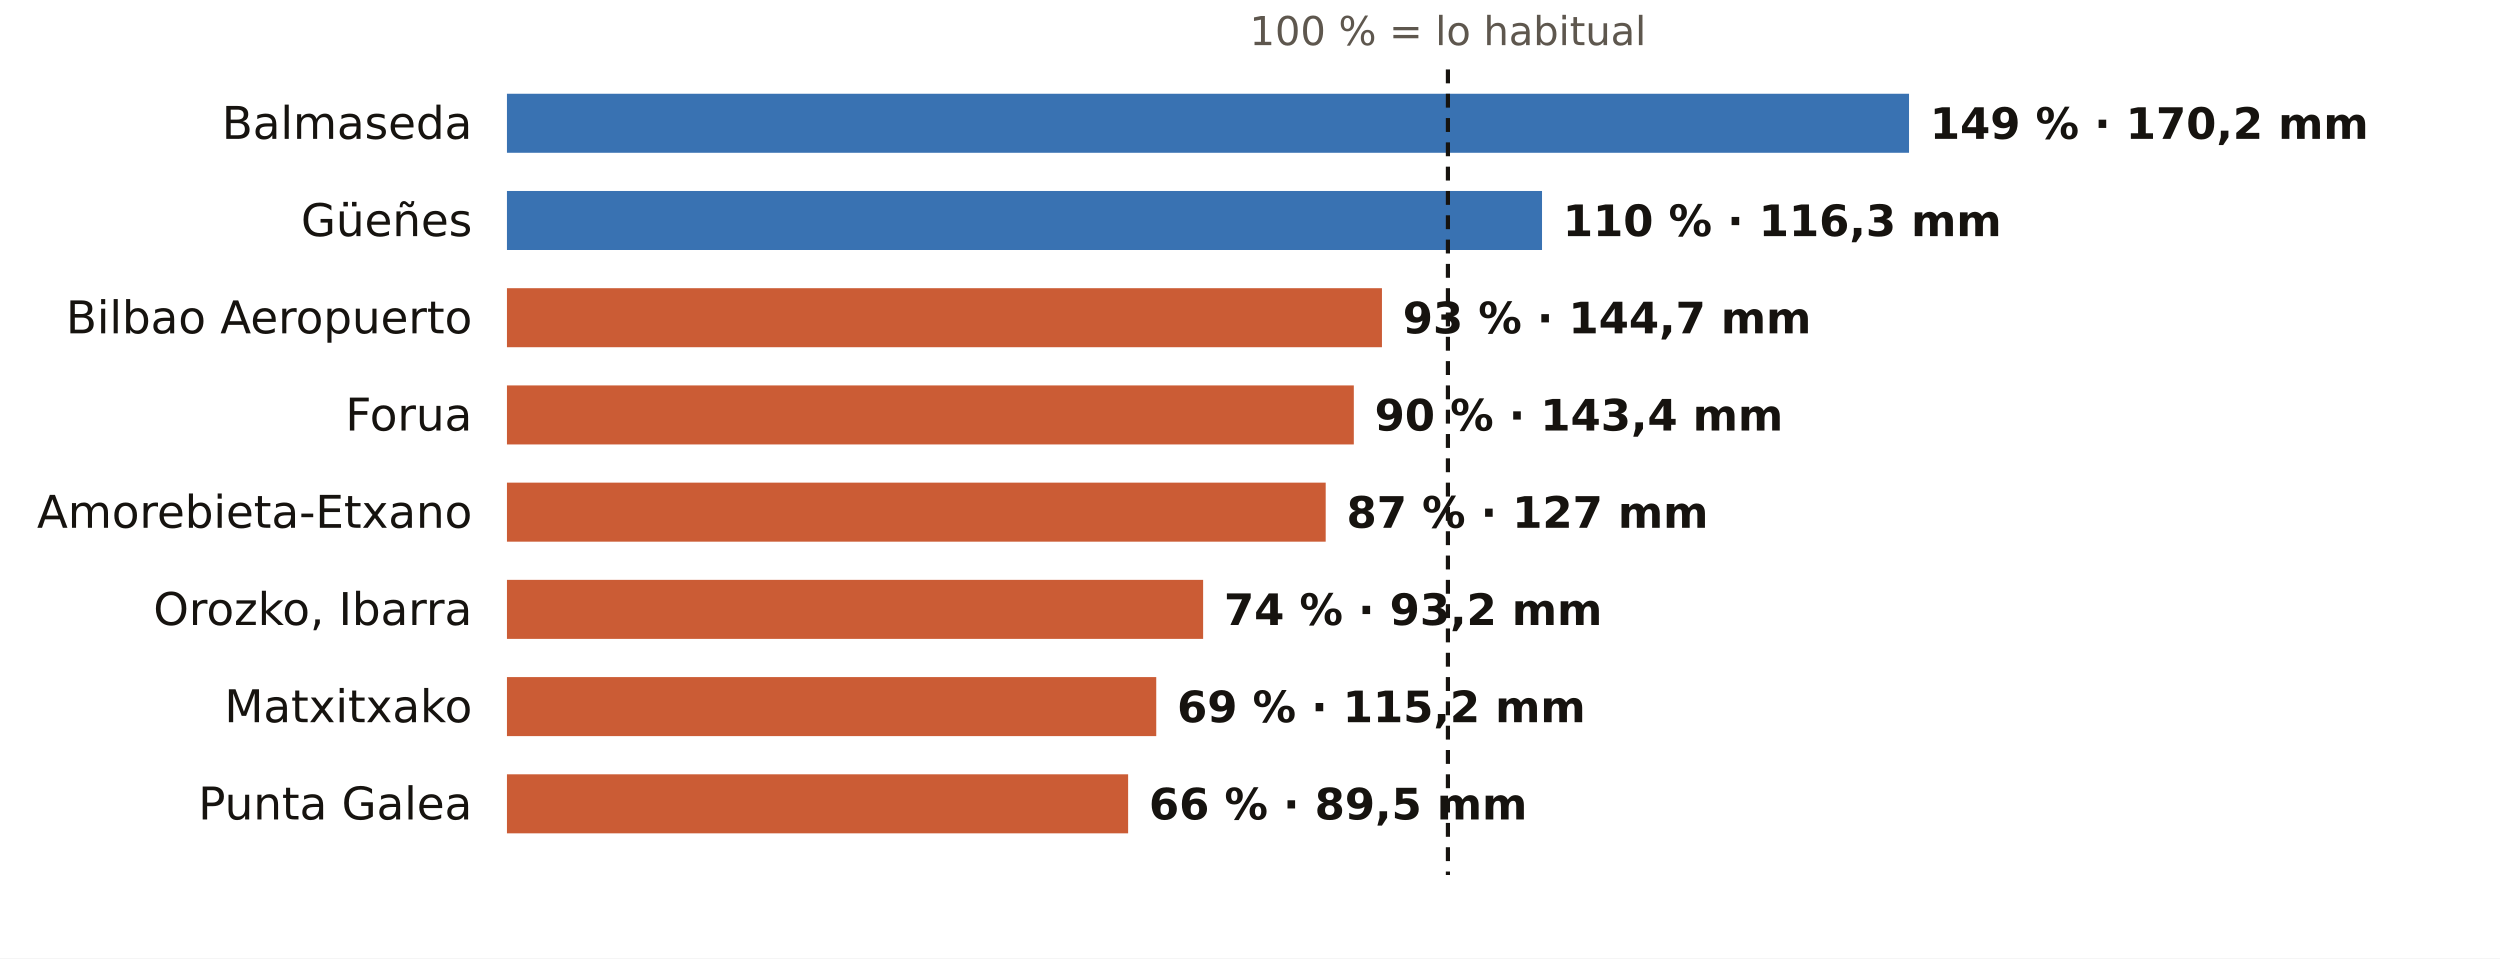
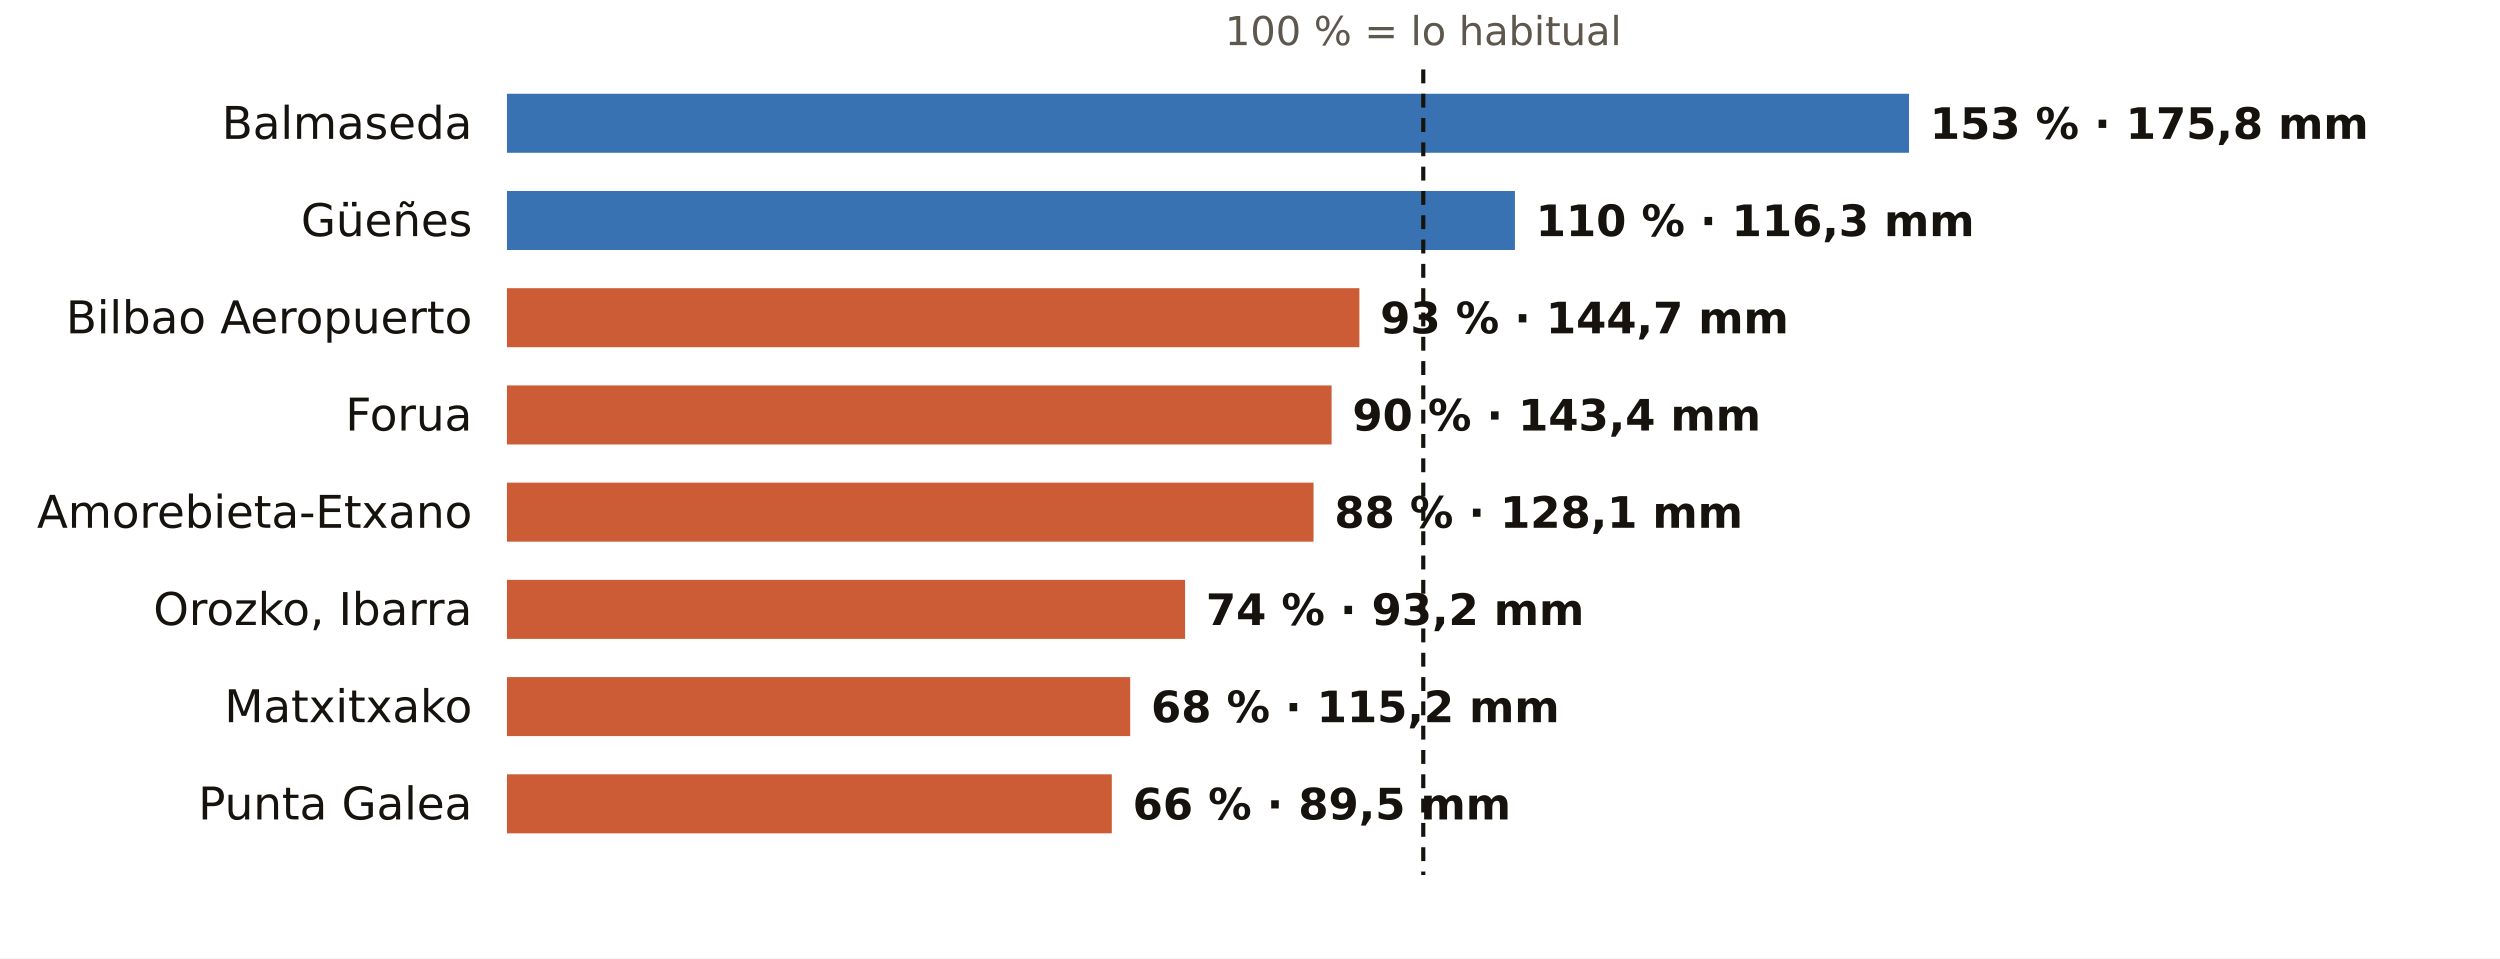
<svg xmlns="http://www.w3.org/2000/svg" viewBox="0 0 720 276" width="720" height="276" role="img" aria-label="El otoño en los pluviómetros de AEMET de Bizkaia: % de lo habitual">
  <rect width="720" height="276" fill="#FFFFFF" />
-   <text x="417.0" y="13.0" font-size="11.5" fill="#5E574E" text-anchor="middle" font-weight="400" font-family="Public Sans, DejaVu Sans, Arial, sans-serif">100 % = lo habitual</text>
+   <text x="409.9" y="13.0" font-size="11.5" fill="#5E574E" text-anchor="middle" font-weight="400" font-family="Public Sans, DejaVu Sans, Arial, sans-serif">100 % = lo habitual</text>
  <text x="136.0" y="40.0" font-size="13" fill="#16130F" text-anchor="end" font-weight="500" font-family="Public Sans, DejaVu Sans, Arial, sans-serif">Balmaseda</text>
  <rect x="146" y="27" width="403.8" height="17" fill="#1F5FA8" opacity="0.88" />
-   <text x="555.8" y="40.0" font-size="12.5" fill="#16130F" text-anchor="start" font-weight="600" font-family="Public Sans, DejaVu Sans, Arial, sans-serif">149 % · 170,2 mm</text>
+   <text x="555.8" y="40.0" font-size="12.5" fill="#16130F" text-anchor="start" font-weight="600" font-family="Public Sans, DejaVu Sans, Arial, sans-serif">153 % · 175,8 mm</text>
  <text x="136.0" y="68.0" font-size="13" fill="#16130F" text-anchor="end" font-weight="500" font-family="Public Sans, DejaVu Sans, Arial, sans-serif">Güeñes</text>
-   <rect x="146" y="55" width="298.1" height="17" fill="#1F5FA8" opacity="0.88" />
-   <text x="450.1" y="68.0" font-size="12.5" fill="#16130F" text-anchor="start" font-weight="600" font-family="Public Sans, DejaVu Sans, Arial, sans-serif">110 % · 116,3 mm</text>
+   <rect x="146" y="55" width="290.3" height="17" fill="#1F5FA8" opacity="0.88" />
+   <text x="442.3" y="68.0" font-size="12.5" fill="#16130F" text-anchor="start" font-weight="600" font-family="Public Sans, DejaVu Sans, Arial, sans-serif">110 % · 116,3 mm</text>
  <text x="136.0" y="96.0" font-size="13" fill="#16130F" text-anchor="end" font-weight="500" font-family="Public Sans, DejaVu Sans, Arial, sans-serif">Bilbao Aeropuerto</text>
-   <rect x="146" y="83" width="252.0" height="17" fill="#C4461A" opacity="0.88" />
-   <text x="404.0" y="96.0" font-size="12.5" fill="#16130F" text-anchor="start" font-weight="600" font-family="Public Sans, DejaVu Sans, Arial, sans-serif">93 % · 144,7 mm</text>
+   <rect x="146" y="83" width="245.5" height="17" fill="#C4461A" opacity="0.88" />
+   <text x="397.5" y="96.0" font-size="12.5" fill="#16130F" text-anchor="start" font-weight="600" font-family="Public Sans, DejaVu Sans, Arial, sans-serif">93 % · 144,7 mm</text>
  <text x="136.0" y="124.0" font-size="13" fill="#16130F" text-anchor="end" font-weight="500" font-family="Public Sans, DejaVu Sans, Arial, sans-serif">Forua</text>
-   <rect x="146" y="111" width="243.9" height="17" fill="#C4461A" opacity="0.88" />
-   <text x="395.9" y="124.0" font-size="12.5" fill="#16130F" text-anchor="start" font-weight="600" font-family="Public Sans, DejaVu Sans, Arial, sans-serif">90 % · 143,4 mm</text>
+   <rect x="146" y="111" width="237.5" height="17" fill="#C4461A" opacity="0.88" />
+   <text x="389.5" y="124.0" font-size="12.5" fill="#16130F" text-anchor="start" font-weight="600" font-family="Public Sans, DejaVu Sans, Arial, sans-serif">90 % · 143,4 mm</text>
  <text x="136.0" y="152.0" font-size="13" fill="#16130F" text-anchor="end" font-weight="500" font-family="Public Sans, DejaVu Sans, Arial, sans-serif">Amorebieta-Etxano</text>
-   <rect x="146" y="139" width="235.8" height="17" fill="#C4461A" opacity="0.88" />
-   <text x="387.8" y="152.0" font-size="12.5" fill="#16130F" text-anchor="start" font-weight="600" font-family="Public Sans, DejaVu Sans, Arial, sans-serif">87 % · 127 mm</text>
+   <rect x="146" y="139" width="232.3" height="17" fill="#C4461A" opacity="0.88" />
+   <text x="384.3" y="152.0" font-size="12.5" fill="#16130F" text-anchor="start" font-weight="600" font-family="Public Sans, DejaVu Sans, Arial, sans-serif">88 % · 128,1 mm</text>
  <text x="136.0" y="180.0" font-size="13" fill="#16130F" text-anchor="end" font-weight="500" font-family="Public Sans, DejaVu Sans, Arial, sans-serif">Orozko, Ibarra</text>
-   <rect x="146" y="167" width="200.5" height="17" fill="#C4461A" opacity="0.88" />
-   <text x="352.5" y="180.0" font-size="12.5" fill="#16130F" text-anchor="start" font-weight="600" font-family="Public Sans, DejaVu Sans, Arial, sans-serif">74 % · 93,2 mm</text>
+   <rect x="146" y="167" width="195.3" height="17" fill="#C4461A" opacity="0.88" />
+   <text x="347.3" y="180.0" font-size="12.5" fill="#16130F" text-anchor="start" font-weight="600" font-family="Public Sans, DejaVu Sans, Arial, sans-serif">74 % · 93,2 mm</text>
  <text x="136.0" y="208.0" font-size="13" fill="#16130F" text-anchor="end" font-weight="500" font-family="Public Sans, DejaVu Sans, Arial, sans-serif">Matxitxako</text>
-   <rect x="146" y="195" width="187.0" height="17" fill="#C4461A" opacity="0.88" />
-   <text x="339.0" y="208.0" font-size="12.5" fill="#16130F" text-anchor="start" font-weight="600" font-family="Public Sans, DejaVu Sans, Arial, sans-serif">69 % · 115,2 mm</text>
+   <rect x="146" y="195" width="179.5" height="17" fill="#C4461A" opacity="0.88" />
+   <text x="331.5" y="208.0" font-size="12.5" fill="#16130F" text-anchor="start" font-weight="600" font-family="Public Sans, DejaVu Sans, Arial, sans-serif">68 % · 115,2 mm</text>
  <text x="136.0" y="236.0" font-size="13" fill="#16130F" text-anchor="end" font-weight="500" font-family="Public Sans, DejaVu Sans, Arial, sans-serif">Punta Galea</text>
-   <rect x="146" y="223" width="178.9" height="17" fill="#C4461A" opacity="0.88" />
-   <text x="330.9" y="236.0" font-size="12.5" fill="#16130F" text-anchor="start" font-weight="600" font-family="Public Sans, DejaVu Sans, Arial, sans-serif">66 % · 89,5 mm</text>
-   <line x1="417.0" x2="417.0" y1="20" y2="252" stroke="#16130F" stroke-width="1.2" stroke-dasharray="4 3" />
+   <rect x="146" y="223" width="174.2" height="17" fill="#C4461A" opacity="0.88" />
+   <text x="326.2" y="236.0" font-size="12.5" fill="#16130F" text-anchor="start" font-weight="600" font-family="Public Sans, DejaVu Sans, Arial, sans-serif">66 % · 89,5 mm</text>
+   <line x1="409.9" x2="409.9" y1="20" y2="252" stroke="#16130F" stroke-width="1.2" stroke-dasharray="4 3" />
</svg>
